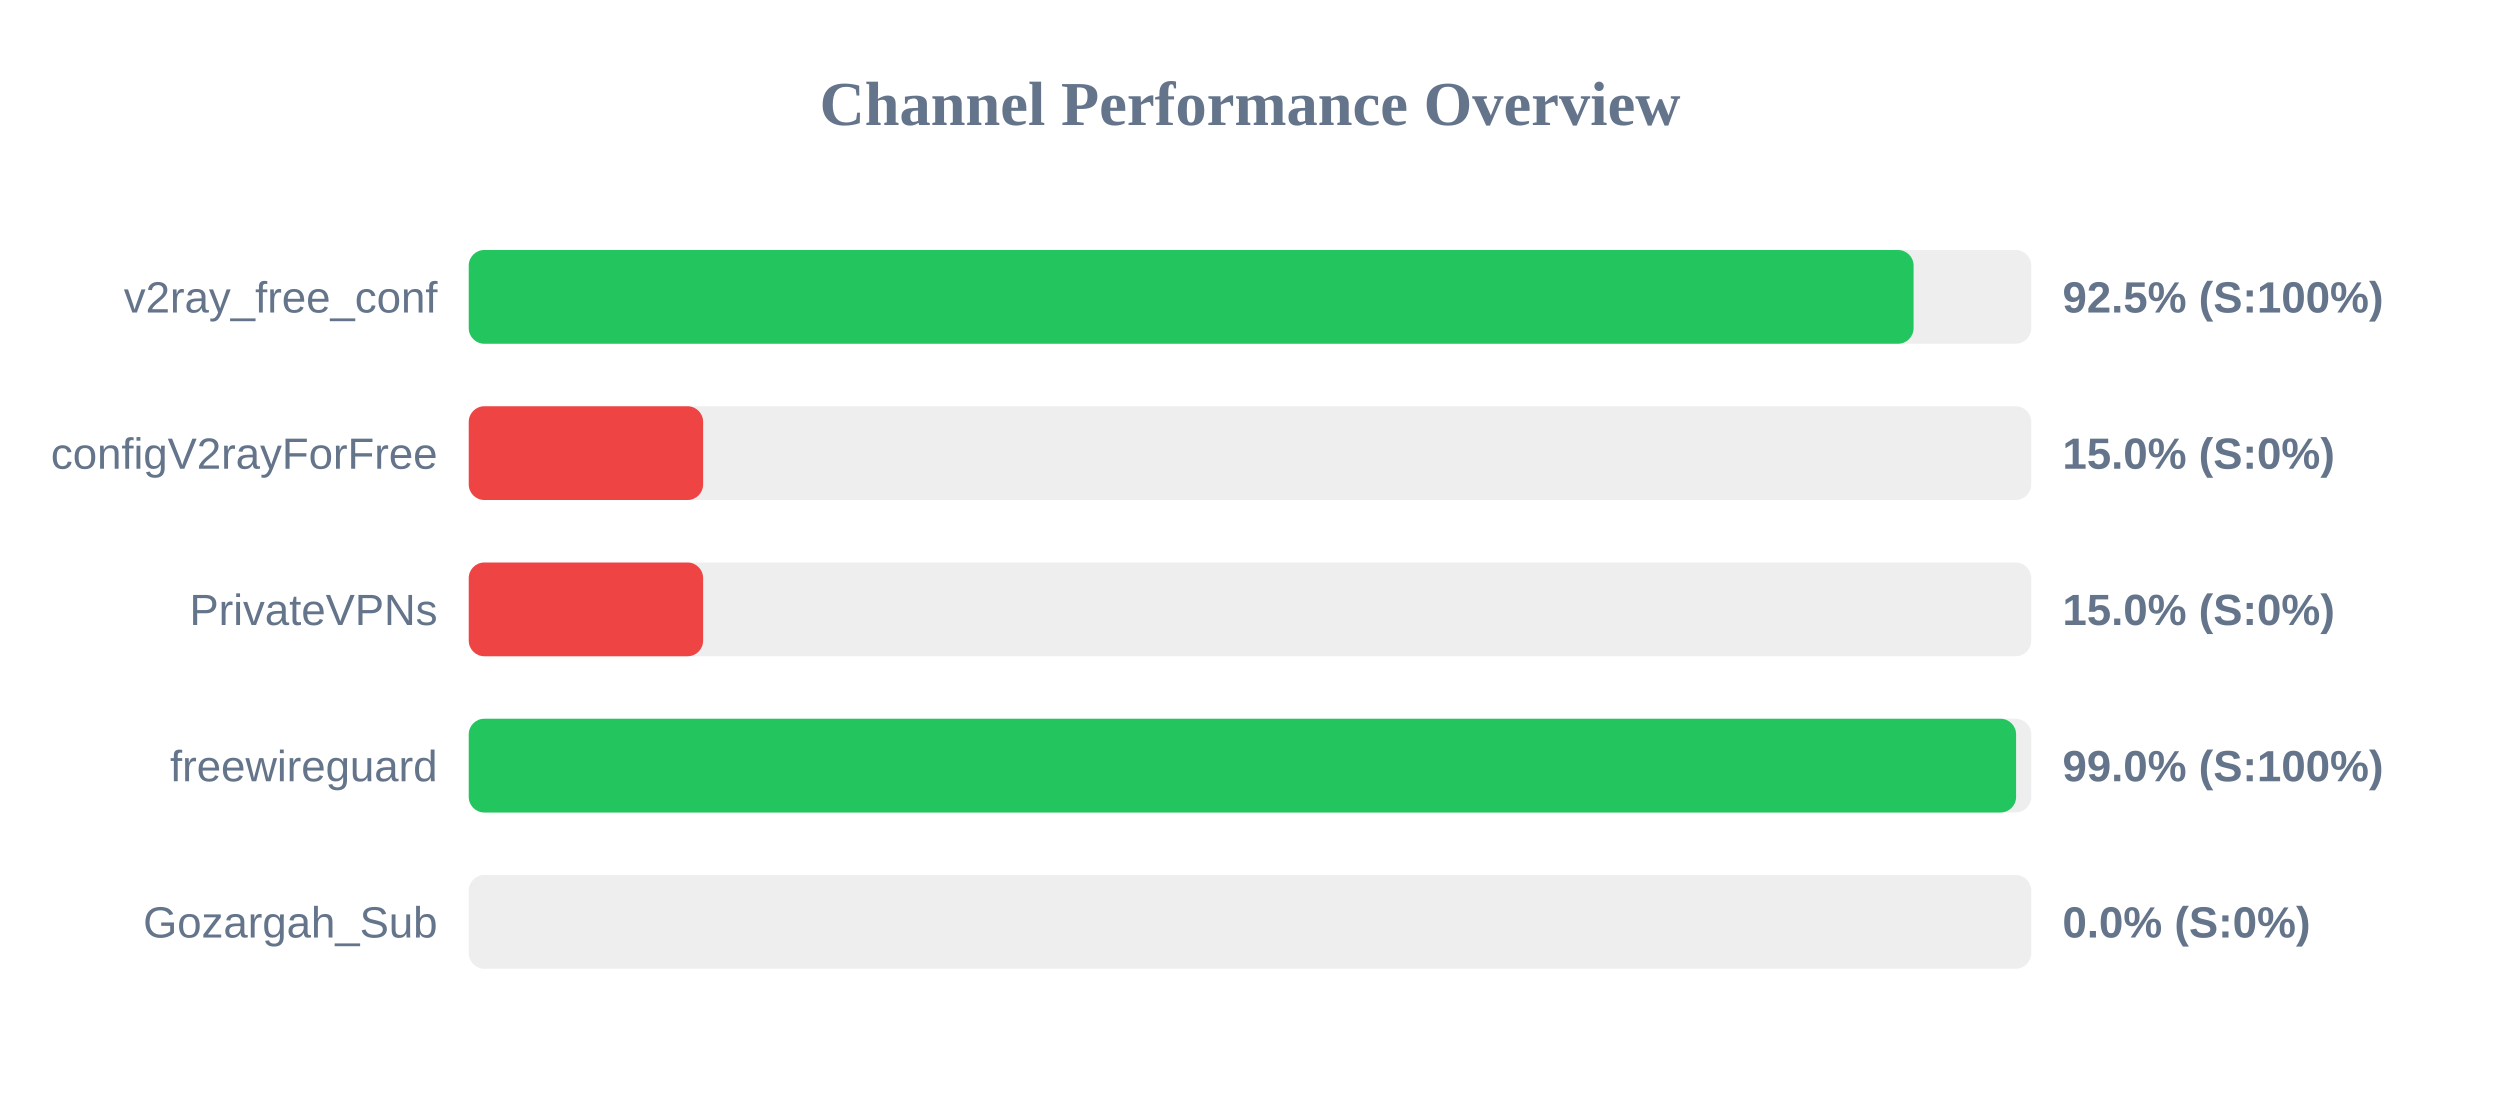
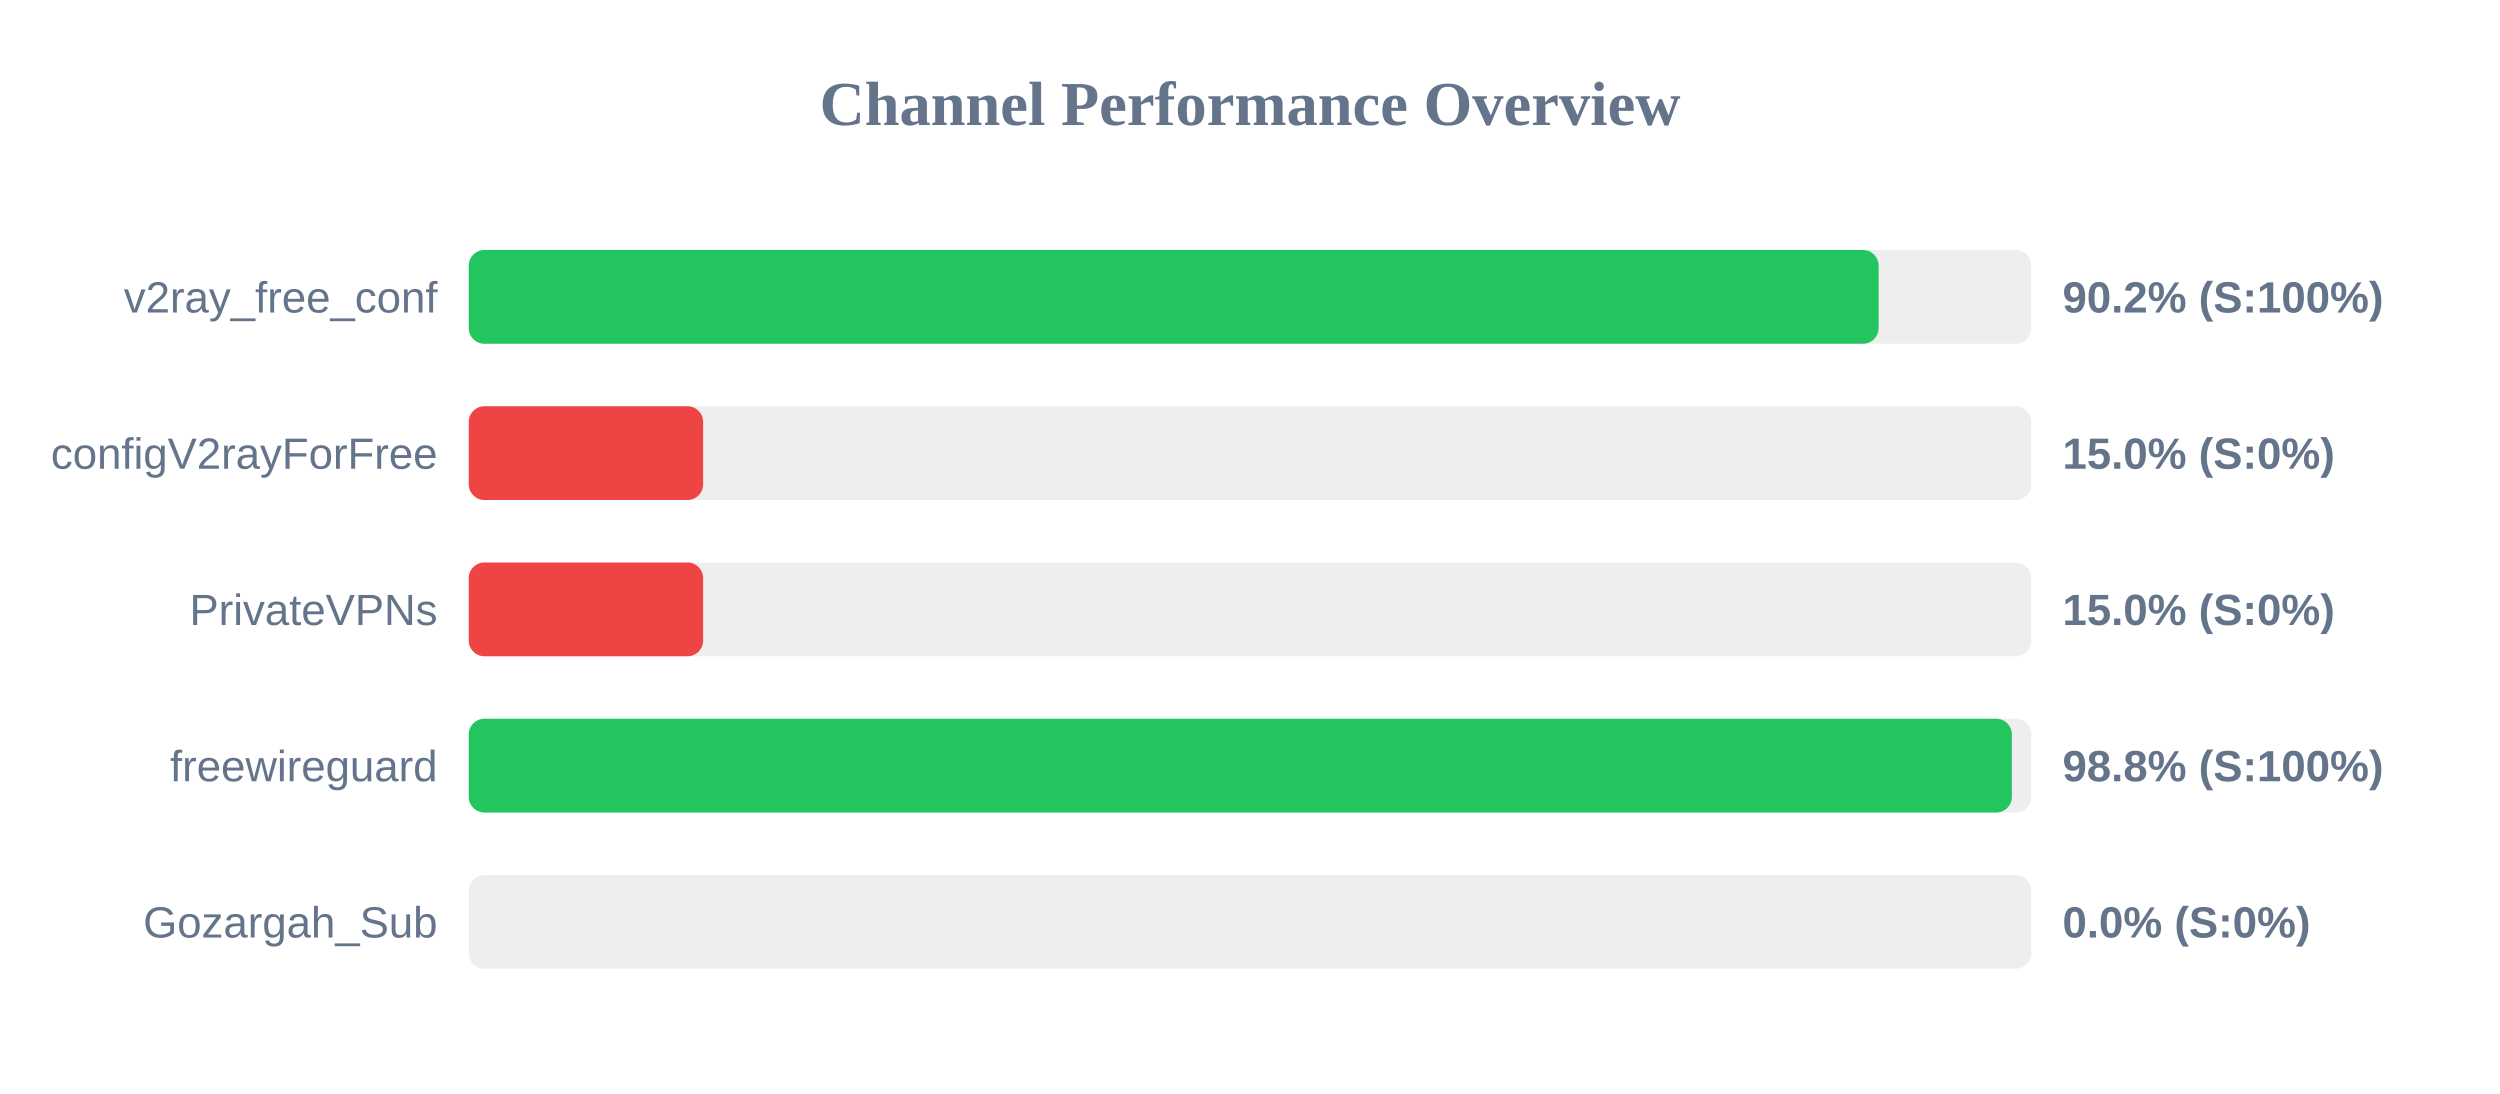
<svg xmlns="http://www.w3.org/2000/svg" width="800" height="350" version="1.1">
  <style>
        .row { font: 14px Arial; fill: #64748b; }
        .score { font: bold 14px Arial; fill: #64748b; }
    </style>
  <text x="400" y="40" text-anchor="middle" font-size="20px" font-weight="bold" fill="#64748b">Channel Performance Overview</text>
  <rect x="150" y="80" width="500" height="30" fill="#eee" rx="5" />
-   <rect x="150" y="80" width="462.35" height="30" fill="#22c55e" rx="5" />
+   <rect x="150" y="80" width="451.15" height="30" fill="#22c55e" rx="5" />
  <text x="140" y="100" text-anchor="end" class="row">v2ray_free_conf</text>
-   <text x="660" y="100" text-anchor="start" class="score">92.5% (S:100%)</text>
+   <text x="660" y="100" text-anchor="start" class="score">90.2% (S:100%)</text>
  <rect x="150" y="130" width="500" height="30" fill="#eee" rx="5" />
  <rect x="150" y="130" width="75.0" height="30" fill="#ef4444" rx="5" />
  <text x="140" y="150" text-anchor="end" class="row">configV2rayForFree</text>
  <text x="660" y="150" text-anchor="start" class="score">15.0% (S:0%)</text>
  <rect x="150" y="180" width="500" height="30" fill="#eee" rx="5" />
  <rect x="150" y="180" width="75.0" height="30" fill="#ef4444" rx="5" />
  <text x="140" y="200" text-anchor="end" class="row">PrivateVPNs</text>
  <text x="660" y="200" text-anchor="start" class="score">15.0% (S:0%)</text>
  <rect x="150" y="230" width="500" height="30" fill="#eee" rx="5" />
-   <rect x="150" y="230" width="495.15" height="30" fill="#22c55e" rx="5" />
+   <rect x="150" y="230" width="493.8" height="30" fill="#22c55e" rx="5" />
  <text x="140" y="250" text-anchor="end" class="row">freewireguard</text>
-   <text x="660" y="250" text-anchor="start" class="score">99.0% (S:100%)</text>
+   <text x="660" y="250" text-anchor="start" class="score">98.8% (S:100%)</text>
  <rect x="150" y="280" width="500" height="30" fill="#eee" rx="5" />
  <rect x="150" y="280" width="0.0" height="30" fill="#ef4444" rx="5" />
  <text x="140" y="300" text-anchor="end" class="row">Gozargah_Sub</text>
  <text x="660" y="300" text-anchor="start" class="score">0.0% (S:0%)</text>
</svg>
